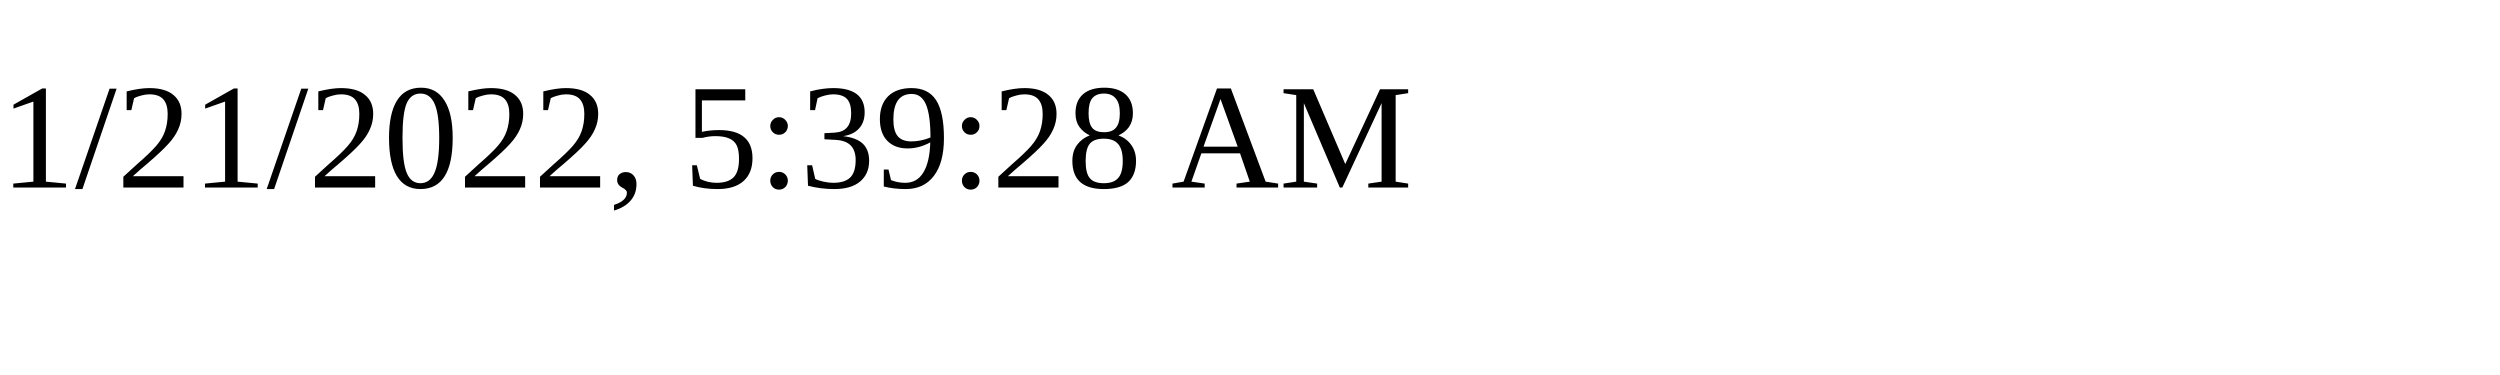
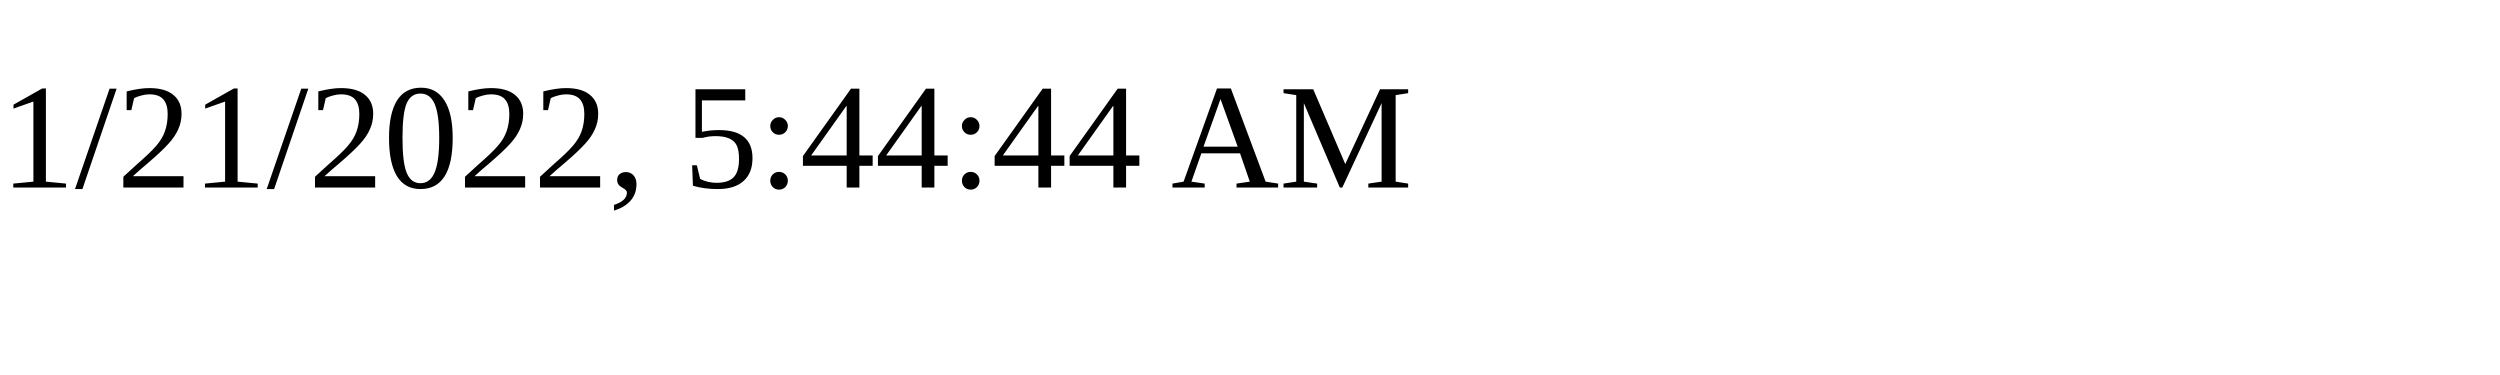
<svg xmlns="http://www.w3.org/2000/svg" height="30" width="200">
-   <text x="0" y="15">1/21/2022, 5:39:28 AM</text>
+   <text x="0" y="15">1/21/2022, 5:44:44 AM</text>
</svg>
